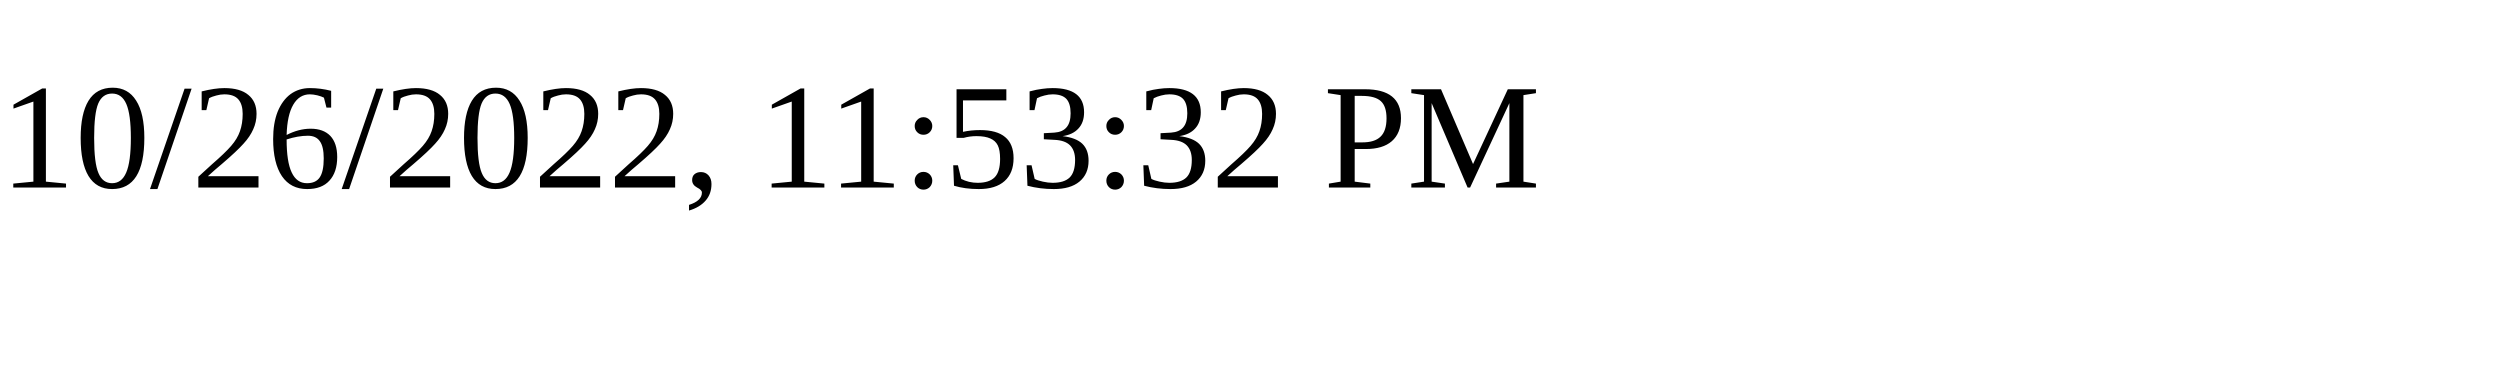
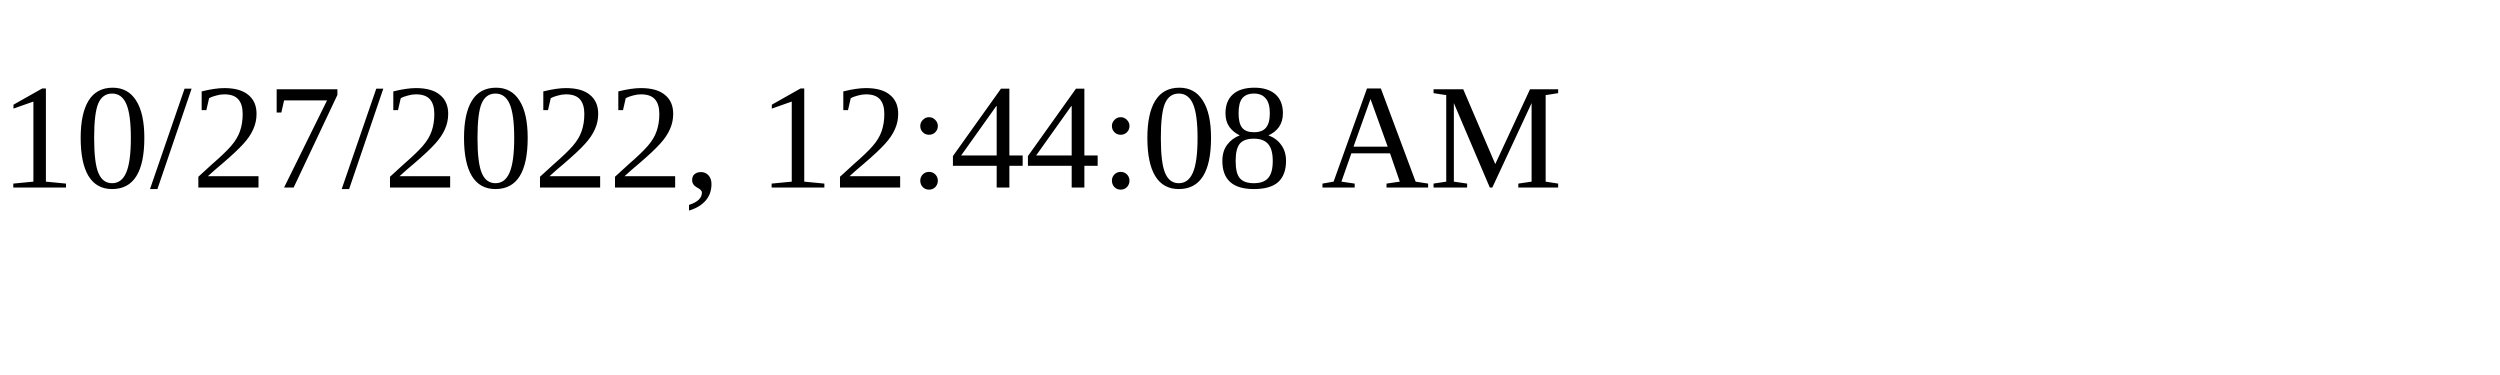
<svg xmlns="http://www.w3.org/2000/svg" height="30" width="200">
-   <text x="0" y="15">10/26/2022, 11:53:32 PM</text>
+   <text x="0" y="15">10/27/2022, 12:44:08 AM</text>
</svg>
